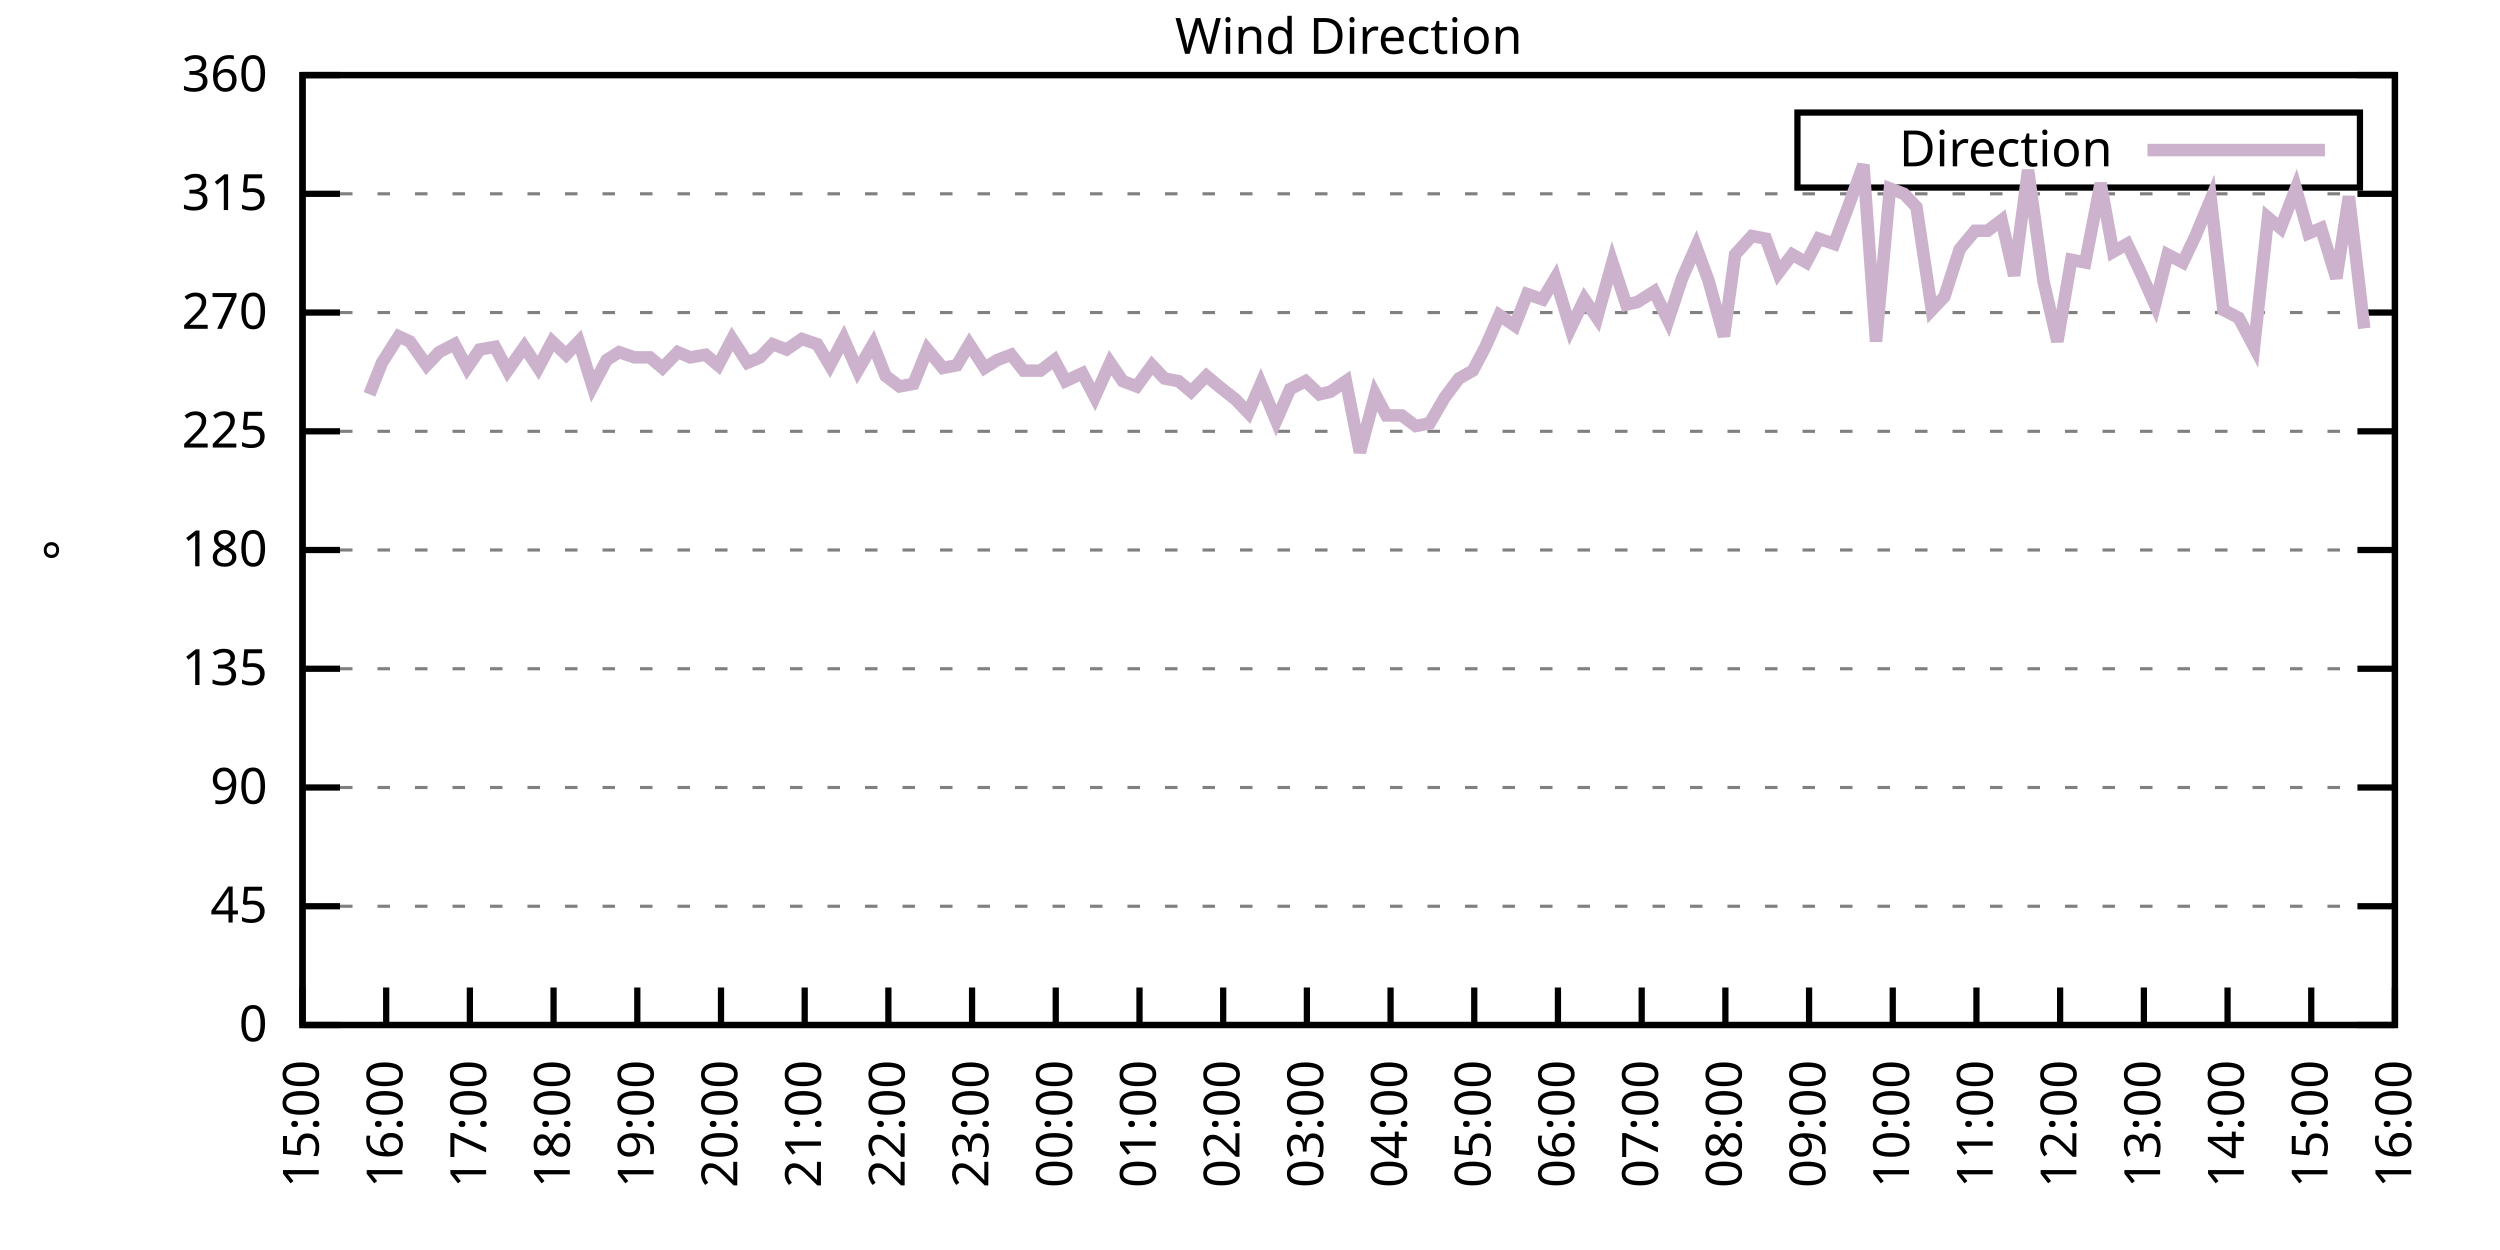
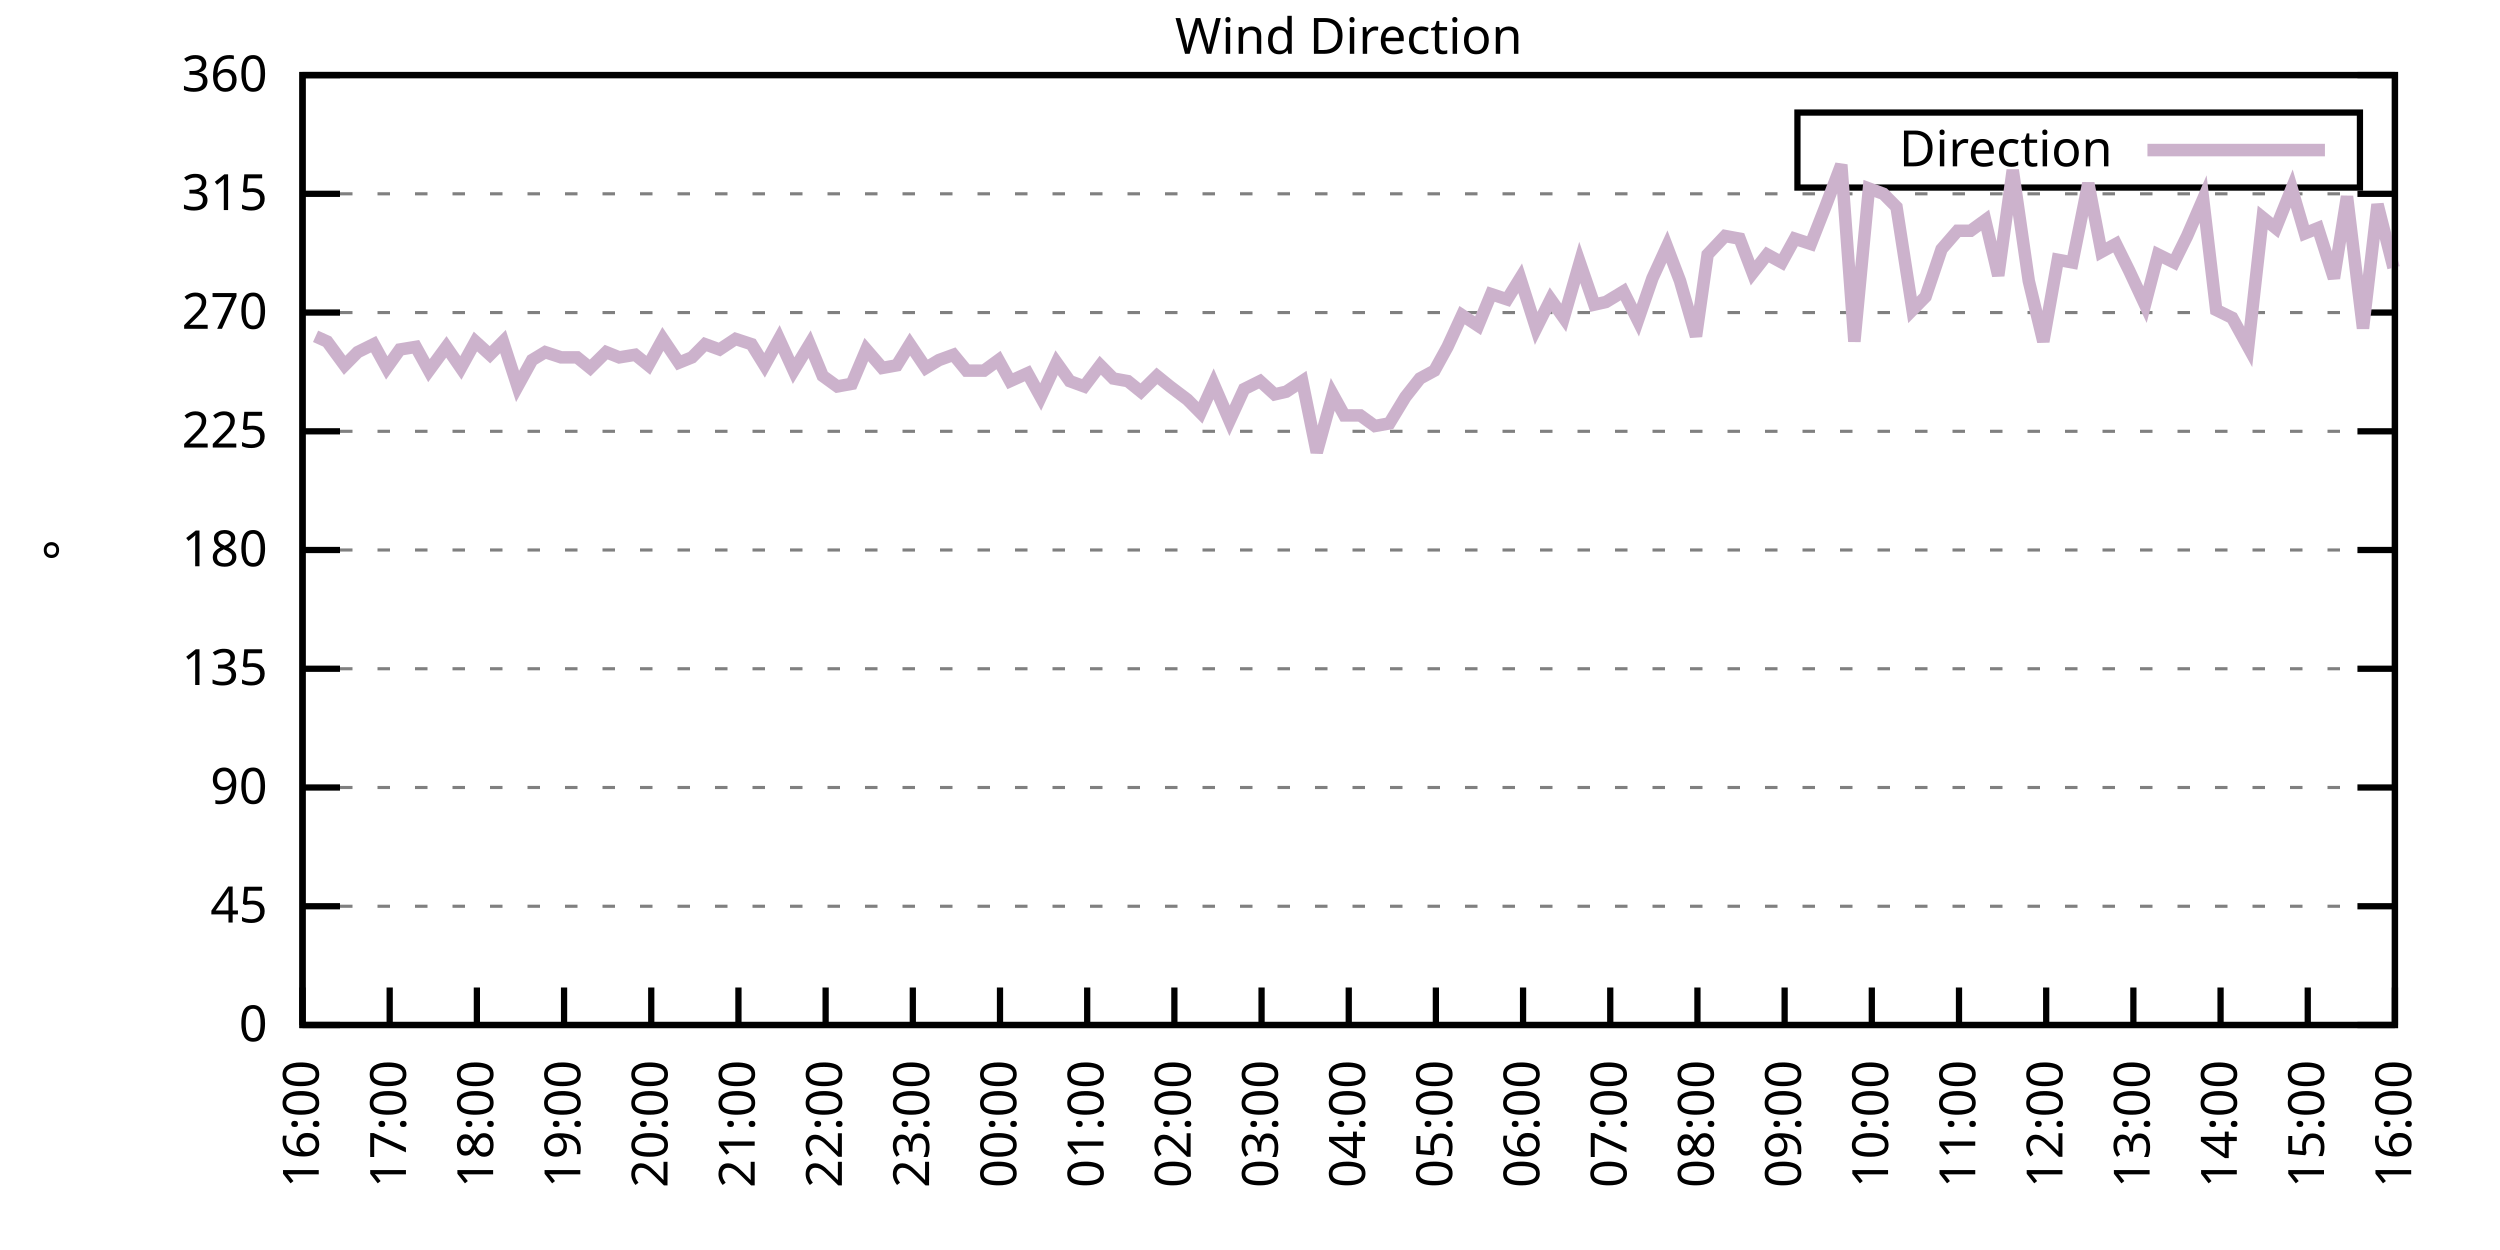
<svg xmlns="http://www.w3.org/2000/svg" xmlns:xlink="http://www.w3.org/1999/xlink" width="400" height="200" viewBox="0 0 400 200">
  <g id="gnuplot_canvas">
    <rect x="0" y="0" width="400" height="200" fill="none" />
    <defs>
      <circle id="gpDot" r="0.5" stroke-width="0.5" stroke="currentColor" />
      <path id="gpPt0" stroke-width="0.333" stroke="currentColor" d="M-1,0 h2 M0,-1 v2" />
      <path id="gpPt1" stroke-width="0.333" stroke="currentColor" d="M-1,-1 L1,1 M1,-1 L-1,1" />
      <path id="gpPt2" stroke-width="0.333" stroke="currentColor" d="M-1,0 L1,0 M0,-1 L0,1 M-1,-1 L1,1 M-1,1 L1,-1" />
      <rect id="gpPt3" stroke-width="0.333" stroke="currentColor" x="-1" y="-1" width="2" height="2" />
      <rect id="gpPt4" stroke-width="0.333" stroke="currentColor" fill="currentColor" x="-1" y="-1" width="2" height="2" />
      <circle id="gpPt5" stroke-width="0.333" stroke="currentColor" cx="0" cy="0" r="1" />
      <use xlink:href="#gpPt5" id="gpPt6" fill="currentColor" stroke="none" />
      <path id="gpPt7" stroke-width="0.333" stroke="currentColor" d="M0,-1.33 L-1.33,0.67 L1.33,0.67 z" />
      <use xlink:href="#gpPt7" id="gpPt8" fill="currentColor" stroke="none" />
      <use xlink:href="#gpPt7" id="gpPt9" stroke="currentColor" transform="rotate(180)" />
      <use xlink:href="#gpPt9" id="gpPt10" fill="currentColor" stroke="none" />
      <use xlink:href="#gpPt3" id="gpPt11" stroke="currentColor" transform="rotate(45)" />
      <use xlink:href="#gpPt11" id="gpPt12" fill="currentColor" stroke="none" />
      <path id="gpPt13" stroke-width="0.333" stroke="currentColor" d="M0,1.330 L1.265,0.411 L0.782,-1.067 L-0.782,-1.076 L-1.265,0.411 z" />
      <use xlink:href="#gpPt13" id="gpPt14" fill="currentColor" stroke="none" />
      <filter id="textbox" filterUnits="objectBoundingBox" x="0" y="0" height="1" width="1">
        <feFlood flood-color="white" flood-opacity="1" result="bgnd" />
        <feComposite in="SourceGraphic" in2="bgnd" operator="atop" />
      </filter>
      <filter id="greybox" filterUnits="objectBoundingBox" x="0" y="0" height="1" width="1">
        <feFlood flood-color="lightgrey" flood-opacity="1" result="grey" />
        <feComposite in="SourceGraphic" in2="grey" operator="atop" />
      </filter>
    </defs>
    <g fill="none" color="white" stroke="currentColor" stroke-width="1.00" stroke-linecap="butt" stroke-linejoin="miter">
</g>
    <g fill="none" color="black" stroke="currentColor" stroke-width="1.00" stroke-linecap="butt" stroke-linejoin="miter">
      <g stroke="none" shape-rendering="crispEdges">
        <polygon fill="rgb(255, 255, 255)" points="48.40,164.00 383.18,164.00 383.18,12.02 48.40,12.02 " />
      </g>
    </g>
    <g fill="none" color="black" stroke="currentColor" stroke-width="1.00" stroke-linecap="butt" stroke-linejoin="miter">
</g>
    <g fill="none" color="black" stroke="black" stroke-width="0.50" stroke-linecap="butt" stroke-linejoin="miter">
</g>
    <g fill="none" color="gray" stroke="currentColor" stroke-width="0.50" stroke-linecap="butt" stroke-linejoin="miter">
      <path stroke="gray" stroke-dasharray="2,4" class="gridline" d="M48.40,164.00 L383.19,164.00  " />
    </g>
    <g fill="none" color="gray" stroke="gray" stroke-width="1.00" stroke-linecap="butt" stroke-linejoin="miter">
</g>
    <g fill="none" color="black" stroke="currentColor" stroke-width="1.00" stroke-linecap="butt" stroke-linejoin="miter">
      <path stroke="black" d="M48.40,164.00 L54.40,164.00 M383.19,164.00 L377.19,164.00  " />
      <g transform="translate(42.80,166.60)" stroke="none" fill="black" font-family="Sans" font-size="8.00" text-anchor="end">
        <text>
          <tspan font-family="Sans"> 0</tspan>
        </text>
      </g>
    </g>
    <g fill="none" color="black" stroke="currentColor" stroke-width="1.00" stroke-linecap="butt" stroke-linejoin="miter">
</g>
    <g fill="none" color="black" stroke="black" stroke-width="0.50" stroke-linecap="butt" stroke-linejoin="miter">
</g>
    <g fill="none" color="gray" stroke="currentColor" stroke-width="0.50" stroke-linecap="butt" stroke-linejoin="miter">
      <path stroke="gray" stroke-dasharray="2,4" class="gridline" d="M48.40,145.00 L383.19,145.00  " />
    </g>
    <g fill="none" color="gray" stroke="gray" stroke-width="1.00" stroke-linecap="butt" stroke-linejoin="miter">
</g>
    <g fill="none" color="black" stroke="currentColor" stroke-width="1.00" stroke-linecap="butt" stroke-linejoin="miter">
      <path stroke="black" d="M48.40,145.00 L54.40,145.00 M383.19,145.00 L377.19,145.00  " />
      <g transform="translate(42.80,147.60)" stroke="none" fill="black" font-family="Sans" font-size="8.00" text-anchor="end">
        <text>
          <tspan font-family="Sans"> 45</tspan>
        </text>
      </g>
    </g>
    <g fill="none" color="black" stroke="currentColor" stroke-width="1.00" stroke-linecap="butt" stroke-linejoin="miter">
</g>
    <g fill="none" color="black" stroke="black" stroke-width="0.50" stroke-linecap="butt" stroke-linejoin="miter">
</g>
    <g fill="none" color="gray" stroke="currentColor" stroke-width="0.50" stroke-linecap="butt" stroke-linejoin="miter">
      <path stroke="gray" stroke-dasharray="2,4" class="gridline" d="M48.40,126.00 L383.19,126.00  " />
    </g>
    <g fill="none" color="gray" stroke="gray" stroke-width="1.00" stroke-linecap="butt" stroke-linejoin="miter">
</g>
    <g fill="none" color="black" stroke="currentColor" stroke-width="1.00" stroke-linecap="butt" stroke-linejoin="miter">
      <path stroke="black" d="M48.40,126.00 L54.40,126.00 M383.19,126.00 L377.19,126.00  " />
      <g transform="translate(42.80,128.60)" stroke="none" fill="black" font-family="Sans" font-size="8.00" text-anchor="end">
        <text>
          <tspan font-family="Sans"> 90</tspan>
        </text>
      </g>
    </g>
    <g fill="none" color="black" stroke="currentColor" stroke-width="1.00" stroke-linecap="butt" stroke-linejoin="miter">
</g>
    <g fill="none" color="black" stroke="black" stroke-width="0.50" stroke-linecap="butt" stroke-linejoin="miter">
</g>
    <g fill="none" color="gray" stroke="currentColor" stroke-width="0.50" stroke-linecap="butt" stroke-linejoin="miter">
      <path stroke="gray" stroke-dasharray="2,4" class="gridline" d="M48.40,107.00 L383.19,107.00  " />
    </g>
    <g fill="none" color="gray" stroke="gray" stroke-width="1.00" stroke-linecap="butt" stroke-linejoin="miter">
</g>
    <g fill="none" color="black" stroke="currentColor" stroke-width="1.00" stroke-linecap="butt" stroke-linejoin="miter">
      <path stroke="black" d="M48.40,107.00 L54.40,107.00 M383.19,107.00 L377.19,107.00  " />
      <g transform="translate(42.80,109.60)" stroke="none" fill="black" font-family="Sans" font-size="8.00" text-anchor="end">
        <text>
          <tspan font-family="Sans"> 135</tspan>
        </text>
      </g>
    </g>
    <g fill="none" color="black" stroke="currentColor" stroke-width="1.00" stroke-linecap="butt" stroke-linejoin="miter">
</g>
    <g fill="none" color="black" stroke="black" stroke-width="0.50" stroke-linecap="butt" stroke-linejoin="miter">
</g>
    <g fill="none" color="gray" stroke="currentColor" stroke-width="0.50" stroke-linecap="butt" stroke-linejoin="miter">
      <path stroke="gray" stroke-dasharray="2,4" class="gridline" d="M48.40,88.00 L383.19,88.00  " />
    </g>
    <g fill="none" color="gray" stroke="gray" stroke-width="1.00" stroke-linecap="butt" stroke-linejoin="miter">
</g>
    <g fill="none" color="black" stroke="currentColor" stroke-width="1.00" stroke-linecap="butt" stroke-linejoin="miter">
      <path stroke="black" d="M48.40,88.00 L54.40,88.00 M383.19,88.00 L377.19,88.00  " />
      <g transform="translate(42.80,90.60)" stroke="none" fill="black" font-family="Sans" font-size="8.00" text-anchor="end">
        <text>
          <tspan font-family="Sans"> 180</tspan>
        </text>
      </g>
    </g>
    <g fill="none" color="black" stroke="currentColor" stroke-width="1.00" stroke-linecap="butt" stroke-linejoin="miter">
</g>
    <g fill="none" color="black" stroke="black" stroke-width="0.50" stroke-linecap="butt" stroke-linejoin="miter">
</g>
    <g fill="none" color="gray" stroke="currentColor" stroke-width="0.50" stroke-linecap="butt" stroke-linejoin="miter">
      <path stroke="gray" stroke-dasharray="2,4" class="gridline" d="M48.40,69.01 L383.19,69.01  " />
    </g>
    <g fill="none" color="gray" stroke="gray" stroke-width="1.00" stroke-linecap="butt" stroke-linejoin="miter">
</g>
    <g fill="none" color="black" stroke="currentColor" stroke-width="1.00" stroke-linecap="butt" stroke-linejoin="miter">
      <path stroke="black" d="M48.40,69.01 L54.40,69.01 M383.19,69.01 L377.19,69.01  " />
      <g transform="translate(42.80,71.61)" stroke="none" fill="black" font-family="Sans" font-size="8.00" text-anchor="end">
        <text>
          <tspan font-family="Sans"> 225</tspan>
        </text>
      </g>
    </g>
    <g fill="none" color="black" stroke="currentColor" stroke-width="1.00" stroke-linecap="butt" stroke-linejoin="miter">
</g>
    <g fill="none" color="black" stroke="black" stroke-width="0.50" stroke-linecap="butt" stroke-linejoin="miter">
</g>
    <g fill="none" color="gray" stroke="currentColor" stroke-width="0.50" stroke-linecap="butt" stroke-linejoin="miter">
      <path stroke="gray" stroke-dasharray="2,4" class="gridline" d="M48.40,50.01 L383.19,50.01  " />
    </g>
    <g fill="none" color="gray" stroke="gray" stroke-width="1.00" stroke-linecap="butt" stroke-linejoin="miter">
</g>
    <g fill="none" color="black" stroke="currentColor" stroke-width="1.00" stroke-linecap="butt" stroke-linejoin="miter">
      <path stroke="black" d="M48.40,50.01 L54.40,50.01 M383.19,50.01 L377.19,50.01  " />
      <g transform="translate(42.80,52.61)" stroke="none" fill="black" font-family="Sans" font-size="8.00" text-anchor="end">
        <text>
          <tspan font-family="Sans"> 270</tspan>
        </text>
      </g>
    </g>
    <g fill="none" color="black" stroke="currentColor" stroke-width="1.00" stroke-linecap="butt" stroke-linejoin="miter">
</g>
    <g fill="none" color="black" stroke="black" stroke-width="0.50" stroke-linecap="butt" stroke-linejoin="miter">
</g>
    <g fill="none" color="gray" stroke="currentColor" stroke-width="0.50" stroke-linecap="butt" stroke-linejoin="miter">
      <path stroke="gray" stroke-dasharray="2,4" class="gridline" d="M48.40,31.01 L383.19,31.01  " />
    </g>
    <g fill="none" color="gray" stroke="gray" stroke-width="1.00" stroke-linecap="butt" stroke-linejoin="miter">
</g>
    <g fill="none" color="black" stroke="currentColor" stroke-width="1.00" stroke-linecap="butt" stroke-linejoin="miter">
      <path stroke="black" d="M48.40,31.01 L54.40,31.01 M383.19,31.01 L377.19,31.01  " />
      <g transform="translate(42.80,33.61)" stroke="none" fill="black" font-family="Sans" font-size="8.00" text-anchor="end">
        <text>
          <tspan font-family="Sans"> 315</tspan>
        </text>
      </g>
    </g>
    <g fill="none" color="black" stroke="currentColor" stroke-width="1.00" stroke-linecap="butt" stroke-linejoin="miter">
</g>
    <g fill="none" color="black" stroke="black" stroke-width="0.50" stroke-linecap="butt" stroke-linejoin="miter">
</g>
    <g fill="none" color="gray" stroke="currentColor" stroke-width="0.50" stroke-linecap="butt" stroke-linejoin="miter">
      <path stroke="gray" stroke-dasharray="2,4" class="gridline" d="M48.40,12.01 L383.19,12.01  " />
    </g>
    <g fill="none" color="gray" stroke="gray" stroke-width="1.00" stroke-linecap="butt" stroke-linejoin="miter">
</g>
    <g fill="none" color="black" stroke="currentColor" stroke-width="1.00" stroke-linecap="butt" stroke-linejoin="miter">
      <path stroke="black" d="M48.40,12.01 L54.40,12.01 M383.19,12.01 L377.19,12.01  " />
      <g transform="translate(42.80,14.61)" stroke="none" fill="black" font-family="Sans" font-size="8.00" text-anchor="end">
        <text>
          <tspan font-family="Sans"> 360</tspan>
        </text>
      </g>
    </g>
    <g fill="none" color="black" stroke="currentColor" stroke-width="1.00" stroke-linecap="butt" stroke-linejoin="miter">
      <path stroke="black" d="M48.40,164.00 L48.40,158.00  " />
      <g transform="translate(51.00,169.60) rotate(270.00)" stroke="none" fill="black" font-family="Sans" font-size="8.00" text-anchor="end">
        <text>
-           <tspan font-family="Sans">15:00</tspan>
-         </text>
-       </g>
-     </g>
-     <g fill="none" color="black" stroke="currentColor" stroke-width="1.00" stroke-linecap="butt" stroke-linejoin="miter">
-       <path stroke="black" d="M61.79,164.00 L61.79,158.00  " />
-       <g transform="translate(64.39,169.60) rotate(270.00)" stroke="none" fill="black" font-family="Sans" font-size="8.00" text-anchor="end">
-         <text>
          <tspan font-family="Sans">16:00</tspan>
        </text>
      </g>
    </g>
    <g fill="none" color="black" stroke="currentColor" stroke-width="1.00" stroke-linecap="butt" stroke-linejoin="miter">
-       <path stroke="black" d="M75.18,164.00 L75.18,158.00  " />
-       <g transform="translate(77.78,169.60) rotate(270.00)" stroke="none" fill="black" font-family="Sans" font-size="8.00" text-anchor="end">
+       <path stroke="black" d="M62.35,164.00 L62.35,158.00  " />
+       <g transform="translate(64.95,169.60) rotate(270.00)" stroke="none" fill="black" font-family="Sans" font-size="8.00" text-anchor="end">
        <text>
          <tspan font-family="Sans">17:00</tspan>
        </text>
      </g>
    </g>
    <g fill="none" color="black" stroke="currentColor" stroke-width="1.00" stroke-linecap="butt" stroke-linejoin="miter">
-       <path stroke="black" d="M88.57,164.00 L88.57,158.00  " />
-       <g transform="translate(91.17,169.60) rotate(270.00)" stroke="none" fill="black" font-family="Sans" font-size="8.00" text-anchor="end">
+       <path stroke="black" d="M76.30,164.00 L76.30,158.00  " />
+       <g transform="translate(78.90,169.60) rotate(270.00)" stroke="none" fill="black" font-family="Sans" font-size="8.00" text-anchor="end">
        <text>
          <tspan font-family="Sans">18:00</tspan>
        </text>
      </g>
    </g>
    <g fill="none" color="black" stroke="currentColor" stroke-width="1.00" stroke-linecap="butt" stroke-linejoin="miter">
-       <path stroke="black" d="M101.97,164.00 L101.97,158.00  " />
-       <g transform="translate(104.57,169.60) rotate(270.00)" stroke="none" fill="black" font-family="Sans" font-size="8.00" text-anchor="end">
+       <path stroke="black" d="M90.25,164.00 L90.25,158.00  " />
+       <g transform="translate(92.85,169.60) rotate(270.00)" stroke="none" fill="black" font-family="Sans" font-size="8.00" text-anchor="end">
        <text>
          <tspan font-family="Sans">19:00</tspan>
        </text>
      </g>
    </g>
    <g fill="none" color="black" stroke="currentColor" stroke-width="1.00" stroke-linecap="butt" stroke-linejoin="miter">
-       <path stroke="black" d="M115.36,164.00 L115.36,158.00  " />
-       <g transform="translate(117.96,169.60) rotate(270.00)" stroke="none" fill="black" font-family="Sans" font-size="8.00" text-anchor="end">
+       <path stroke="black" d="M104.20,164.00 L104.20,158.00  " />
+       <g transform="translate(106.80,169.60) rotate(270.00)" stroke="none" fill="black" font-family="Sans" font-size="8.00" text-anchor="end">
        <text>
          <tspan font-family="Sans">20:00</tspan>
        </text>
      </g>
    </g>
    <g fill="none" color="black" stroke="currentColor" stroke-width="1.00" stroke-linecap="butt" stroke-linejoin="miter">
-       <path stroke="black" d="M128.75,164.00 L128.75,158.00  " />
-       <g transform="translate(131.35,169.60) rotate(270.00)" stroke="none" fill="black" font-family="Sans" font-size="8.00" text-anchor="end">
+       <path stroke="black" d="M118.15,164.00 L118.15,158.00  " />
+       <g transform="translate(120.75,169.60) rotate(270.00)" stroke="none" fill="black" font-family="Sans" font-size="8.00" text-anchor="end">
        <text>
          <tspan font-family="Sans">21:00</tspan>
        </text>
      </g>
    </g>
    <g fill="none" color="black" stroke="currentColor" stroke-width="1.00" stroke-linecap="butt" stroke-linejoin="miter">
-       <path stroke="black" d="M142.14,164.00 L142.14,158.00  " />
-       <g transform="translate(144.74,169.60) rotate(270.00)" stroke="none" fill="black" font-family="Sans" font-size="8.00" text-anchor="end">
+       <path stroke="black" d="M132.10,164.00 L132.10,158.00  " />
+       <g transform="translate(134.70,169.60) rotate(270.00)" stroke="none" fill="black" font-family="Sans" font-size="8.00" text-anchor="end">
        <text>
          <tspan font-family="Sans">22:00</tspan>
        </text>
      </g>
    </g>
    <g fill="none" color="black" stroke="currentColor" stroke-width="1.00" stroke-linecap="butt" stroke-linejoin="miter">
-       <path stroke="black" d="M155.53,164.00 L155.53,158.00  " />
-       <g transform="translate(158.13,169.60) rotate(270.00)" stroke="none" fill="black" font-family="Sans" font-size="8.00" text-anchor="end">
+       <path stroke="black" d="M146.05,164.00 L146.05,158.00  " />
+       <g transform="translate(148.65,169.60) rotate(270.00)" stroke="none" fill="black" font-family="Sans" font-size="8.00" text-anchor="end">
        <text>
          <tspan font-family="Sans">23:00</tspan>
        </text>
      </g>
    </g>
    <g fill="none" color="black" stroke="currentColor" stroke-width="1.00" stroke-linecap="butt" stroke-linejoin="miter">
-       <path stroke="black" d="M168.92,164.00 L168.92,158.00  " />
-       <g transform="translate(171.52,169.60) rotate(270.00)" stroke="none" fill="black" font-family="Sans" font-size="8.00" text-anchor="end">
+       <path stroke="black" d="M160.00,164.00 L160.00,158.00  " />
+       <g transform="translate(162.60,169.60) rotate(270.00)" stroke="none" fill="black" font-family="Sans" font-size="8.00" text-anchor="end">
        <text>
          <tspan font-family="Sans">00:00</tspan>
        </text>
      </g>
    </g>
    <g fill="none" color="black" stroke="currentColor" stroke-width="1.00" stroke-linecap="butt" stroke-linejoin="miter">
-       <path stroke="black" d="M182.32,164.00 L182.32,158.00  " />
-       <g transform="translate(184.92,169.60) rotate(270.00)" stroke="none" fill="black" font-family="Sans" font-size="8.00" text-anchor="end">
+       <path stroke="black" d="M173.95,164.00 L173.95,158.00  " />
+       <g transform="translate(176.55,169.60) rotate(270.00)" stroke="none" fill="black" font-family="Sans" font-size="8.00" text-anchor="end">
        <text>
          <tspan font-family="Sans">01:00</tspan>
        </text>
      </g>
    </g>
    <g fill="none" color="black" stroke="currentColor" stroke-width="1.00" stroke-linecap="butt" stroke-linejoin="miter">
-       <path stroke="black" d="M195.71,164.00 L195.71,158.00  " />
-       <g transform="translate(198.31,169.60) rotate(270.00)" stroke="none" fill="black" font-family="Sans" font-size="8.00" text-anchor="end">
+       <path stroke="black" d="M187.90,164.00 L187.90,158.00  " />
+       <g transform="translate(190.50,169.60) rotate(270.00)" stroke="none" fill="black" font-family="Sans" font-size="8.00" text-anchor="end">
        <text>
          <tspan font-family="Sans">02:00</tspan>
        </text>
      </g>
    </g>
    <g fill="none" color="black" stroke="currentColor" stroke-width="1.00" stroke-linecap="butt" stroke-linejoin="miter">
-       <path stroke="black" d="M209.10,164.00 L209.10,158.00  " />
-       <g transform="translate(211.70,169.60) rotate(270.00)" stroke="none" fill="black" font-family="Sans" font-size="8.00" text-anchor="end">
+       <path stroke="black" d="M201.85,164.00 L201.85,158.00  " />
+       <g transform="translate(204.45,169.60) rotate(270.00)" stroke="none" fill="black" font-family="Sans" font-size="8.00" text-anchor="end">
        <text>
          <tspan font-family="Sans">03:00</tspan>
        </text>
      </g>
    </g>
    <g fill="none" color="black" stroke="currentColor" stroke-width="1.00" stroke-linecap="butt" stroke-linejoin="miter">
-       <path stroke="black" d="M222.49,164.00 L222.49,158.00  " />
-       <g transform="translate(225.09,169.60) rotate(270.00)" stroke="none" fill="black" font-family="Sans" font-size="8.00" text-anchor="end">
+       <path stroke="black" d="M215.80,164.00 L215.80,158.00  " />
+       <g transform="translate(218.40,169.60) rotate(270.00)" stroke="none" fill="black" font-family="Sans" font-size="8.00" text-anchor="end">
        <text>
          <tspan font-family="Sans">04:00</tspan>
        </text>
      </g>
    </g>
    <g fill="none" color="black" stroke="currentColor" stroke-width="1.00" stroke-linecap="butt" stroke-linejoin="miter">
-       <path stroke="black" d="M235.88,164.00 L235.88,158.00  " />
-       <g transform="translate(238.48,169.60) rotate(270.00)" stroke="none" fill="black" font-family="Sans" font-size="8.00" text-anchor="end">
+       <path stroke="black" d="M229.74,164.00 L229.74,158.00  " />
+       <g transform="translate(232.34,169.60) rotate(270.00)" stroke="none" fill="black" font-family="Sans" font-size="8.00" text-anchor="end">
        <text>
          <tspan font-family="Sans">05:00</tspan>
        </text>
      </g>
    </g>
    <g fill="none" color="black" stroke="currentColor" stroke-width="1.00" stroke-linecap="butt" stroke-linejoin="miter">
-       <path stroke="black" d="M249.27,164.00 L249.27,158.00  " />
-       <g transform="translate(251.87,169.60) rotate(270.00)" stroke="none" fill="black" font-family="Sans" font-size="8.00" text-anchor="end">
+       <path stroke="black" d="M243.69,164.00 L243.69,158.00  " />
+       <g transform="translate(246.29,169.60) rotate(270.00)" stroke="none" fill="black" font-family="Sans" font-size="8.00" text-anchor="end">
        <text>
          <tspan font-family="Sans">06:00</tspan>
        </text>
      </g>
    </g>
    <g fill="none" color="black" stroke="currentColor" stroke-width="1.00" stroke-linecap="butt" stroke-linejoin="miter">
-       <path stroke="black" d="M262.67,164.00 L262.67,158.00  " />
-       <g transform="translate(265.27,169.60) rotate(270.00)" stroke="none" fill="black" font-family="Sans" font-size="8.00" text-anchor="end">
+       <path stroke="black" d="M257.64,164.00 L257.64,158.00  " />
+       <g transform="translate(260.24,169.60) rotate(270.00)" stroke="none" fill="black" font-family="Sans" font-size="8.00" text-anchor="end">
        <text>
          <tspan font-family="Sans">07:00</tspan>
        </text>
      </g>
    </g>
    <g fill="none" color="black" stroke="currentColor" stroke-width="1.00" stroke-linecap="butt" stroke-linejoin="miter">
-       <path stroke="black" d="M276.06,164.00 L276.06,158.00  " />
-       <g transform="translate(278.66,169.60) rotate(270.00)" stroke="none" fill="black" font-family="Sans" font-size="8.00" text-anchor="end">
+       <path stroke="black" d="M271.59,164.00 L271.59,158.00  " />
+       <g transform="translate(274.19,169.60) rotate(270.00)" stroke="none" fill="black" font-family="Sans" font-size="8.00" text-anchor="end">
        <text>
          <tspan font-family="Sans">08:00</tspan>
        </text>
      </g>
    </g>
    <g fill="none" color="black" stroke="currentColor" stroke-width="1.00" stroke-linecap="butt" stroke-linejoin="miter">
-       <path stroke="black" d="M289.45,164.00 L289.45,158.00  " />
-       <g transform="translate(292.05,169.60) rotate(270.00)" stroke="none" fill="black" font-family="Sans" font-size="8.00" text-anchor="end">
+       <path stroke="black" d="M285.54,164.00 L285.54,158.00  " />
+       <g transform="translate(288.14,169.60) rotate(270.00)" stroke="none" fill="black" font-family="Sans" font-size="8.00" text-anchor="end">
        <text>
          <tspan font-family="Sans">09:00</tspan>
        </text>
      </g>
    </g>
    <g fill="none" color="black" stroke="currentColor" stroke-width="1.00" stroke-linecap="butt" stroke-linejoin="miter">
-       <path stroke="black" d="M302.84,164.00 L302.84,158.00  " />
-       <g transform="translate(305.44,169.60) rotate(270.00)" stroke="none" fill="black" font-family="Sans" font-size="8.00" text-anchor="end">
+       <path stroke="black" d="M299.49,164.00 L299.49,158.00  " />
+       <g transform="translate(302.09,169.60) rotate(270.00)" stroke="none" fill="black" font-family="Sans" font-size="8.00" text-anchor="end">
        <text>
          <tspan font-family="Sans">10:00</tspan>
        </text>
      </g>
    </g>
    <g fill="none" color="black" stroke="currentColor" stroke-width="1.00" stroke-linecap="butt" stroke-linejoin="miter">
-       <path stroke="black" d="M316.23,164.00 L316.23,158.00  " />
-       <g transform="translate(318.83,169.60) rotate(270.00)" stroke="none" fill="black" font-family="Sans" font-size="8.00" text-anchor="end">
+       <path stroke="black" d="M313.44,164.00 L313.44,158.00  " />
+       <g transform="translate(316.04,169.60) rotate(270.00)" stroke="none" fill="black" font-family="Sans" font-size="8.00" text-anchor="end">
        <text>
          <tspan font-family="Sans">11:00</tspan>
        </text>
      </g>
    </g>
    <g fill="none" color="black" stroke="currentColor" stroke-width="1.00" stroke-linecap="butt" stroke-linejoin="miter">
-       <path stroke="black" d="M329.62,164.00 L329.62,158.00  " />
-       <g transform="translate(332.22,169.60) rotate(270.00)" stroke="none" fill="black" font-family="Sans" font-size="8.00" text-anchor="end">
+       <path stroke="black" d="M327.39,164.00 L327.39,158.00  " />
+       <g transform="translate(329.99,169.60) rotate(270.00)" stroke="none" fill="black" font-family="Sans" font-size="8.00" text-anchor="end">
        <text>
          <tspan font-family="Sans">12:00</tspan>
        </text>
      </g>
    </g>
    <g fill="none" color="black" stroke="currentColor" stroke-width="1.00" stroke-linecap="butt" stroke-linejoin="miter">
-       <path stroke="black" d="M343.02,164.00 L343.02,158.00  " />
-       <g transform="translate(345.62,169.60) rotate(270.00)" stroke="none" fill="black" font-family="Sans" font-size="8.00" text-anchor="end">
+       <path stroke="black" d="M341.34,164.00 L341.34,158.00  " />
+       <g transform="translate(343.94,169.60) rotate(270.00)" stroke="none" fill="black" font-family="Sans" font-size="8.00" text-anchor="end">
        <text>
          <tspan font-family="Sans">13:00</tspan>
        </text>
      </g>
    </g>
    <g fill="none" color="black" stroke="currentColor" stroke-width="1.00" stroke-linecap="butt" stroke-linejoin="miter">
-       <path stroke="black" d="M356.41,164.00 L356.41,158.00  " />
-       <g transform="translate(359.01,169.60) rotate(270.00)" stroke="none" fill="black" font-family="Sans" font-size="8.00" text-anchor="end">
+       <path stroke="black" d="M355.29,164.00 L355.29,158.00  " />
+       <g transform="translate(357.89,169.60) rotate(270.00)" stroke="none" fill="black" font-family="Sans" font-size="8.00" text-anchor="end">
        <text>
          <tspan font-family="Sans">14:00</tspan>
        </text>
      </g>
    </g>
    <g fill="none" color="black" stroke="currentColor" stroke-width="1.00" stroke-linecap="butt" stroke-linejoin="miter">
-       <path stroke="black" d="M369.80,164.00 L369.80,158.00  " />
-       <g transform="translate(372.40,169.60) rotate(270.00)" stroke="none" fill="black" font-family="Sans" font-size="8.00" text-anchor="end">
+       <path stroke="black" d="M369.24,164.00 L369.24,158.00  " />
+       <g transform="translate(371.84,169.60) rotate(270.00)" stroke="none" fill="black" font-family="Sans" font-size="8.00" text-anchor="end">
        <text>
          <tspan font-family="Sans">15:00</tspan>
        </text>
      </g>
    </g>
    <g fill="none" color="black" stroke="currentColor" stroke-width="1.00" stroke-linecap="butt" stroke-linejoin="miter">
      <path stroke="black" d="M383.19,164.00 L383.19,158.00  " />
      <g transform="translate(385.79,169.60) rotate(270.00)" stroke="none" fill="black" font-family="Sans" font-size="8.00" text-anchor="end">
        <text>
          <tspan font-family="Sans">16:00</tspan>
        </text>
      </g>
    </g>
    <g fill="none" color="black" stroke="currentColor" stroke-width="1.00" stroke-linecap="butt" stroke-linejoin="miter">
</g>
    <g fill="none" color="black" stroke="currentColor" stroke-width="1.00" stroke-linecap="butt" stroke-linejoin="miter">
      <path stroke="black" d="M48.40,12.01 L48.40,164.00 L383.19,164.00 L383.19,12.01 L48.40,12.01 Z  " />
    </g>
    <g fill="none" color="black" stroke="currentColor" stroke-width="1.00" stroke-linecap="butt" stroke-linejoin="miter">
</g>
    <g fill="none" color="black" stroke="currentColor" stroke-width="1.00" stroke-linecap="butt" stroke-linejoin="miter">
      <path stroke="black" d="M287.59,30.01 L287.59,18.01 L377.59,18.01 L377.59,30.01 L287.59,30.01 Z  " />
    </g>
    <g id="Wind_direction_plot_1">
      <g fill="none" color="white" stroke="black" stroke-width="2.00" stroke-linecap="butt" stroke-linejoin="miter">
</g>
      <g fill="none" color="black" stroke="currentColor" stroke-width="2.00" stroke-linecap="butt" stroke-linejoin="miter">
        <g transform="translate(337.99,26.61)" stroke="none" fill="black" font-family="Sans" font-size="8.00" text-anchor="end">
          <text>
            <tspan font-family="Sans">Direction</tspan>
          </text>
        </g>
      </g>
      <g fill="none" color="black" stroke="currentColor" stroke-width="2.00" stroke-linecap="butt" stroke-linejoin="miter">
-         <path stroke="rgb(204, 178, 204)" d="M343.59,24.01 L371.99,24.01 M59.11,63.10 L61.12,58.03 L63.80,53.81 L65.59,54.65 L68.26,58.45 L70.27,56.34   L72.73,55.07 L74.74,58.87 L76.75,55.92 L79.20,55.50 L81.21,59.30 L83.89,55.50 L86.12,58.87 L88.35,54.65   L90.58,56.76 L92.59,54.65 L94.82,61.83 L97.06,57.61 L99.06,56.34 L101.52,57.18 L103.98,57.18 L105.98,58.87   L108.44,56.34 L110.45,57.18 L112.90,56.76 L114.91,58.45 L117.14,54.23 L119.60,58.03 L121.61,57.18 L123.62,55.07   L125.85,55.92 L128.30,54.23 L130.76,55.07 L132.77,58.45 L135.00,54.23 L137.23,59.30 L139.69,55.07 L141.69,60.14   L143.93,61.83 L146.16,61.41 L148.39,55.92 L150.85,58.87 L153.08,58.45 L155.09,55.07 L157.54,58.87 L159.55,57.61   L161.78,56.76 L163.79,59.30 L166.47,59.30 L168.70,57.61 L170.49,60.98 L173.17,59.72 L175.17,63.52 L177.63,58.03   L179.64,60.98 L181.87,61.83 L184.32,58.45 L186.33,60.56 L188.57,60.98 L190.57,62.67 L193.03,60.14 L195.04,61.83   L197.72,63.94 L199.73,66.05 L201.73,61.41 L204.19,67.32 L206.42,62.25 L208.88,60.98 L211.11,63.10 L212.89,62.67   L215.35,60.98 L217.58,72.38 L220.04,63.10 L221.82,66.47 L224.28,66.47 L226.51,68.16 L228.74,67.74 L231.20,63.52   L233.43,60.56 L235.66,59.30 L237.67,55.50 L239.90,50.43 L242.36,52.12 L244.36,47.05 L246.82,47.90 L248.83,44.52   L251.28,52.54 L253.51,47.90 L255.52,50.85 L257.98,41.99 L260.21,48.74 L262.00,48.32 L264.67,46.63 L266.91,51.27   L269.14,44.52 L271.37,39.45 L273.38,44.94 L275.83,53.81 L277.62,40.72 L280.30,37.76 L282.53,38.19 L284.54,43.67   L286.77,40.72 L289.00,41.99 L291.01,38.19 L293.47,39.03 L295.70,33.12 L298.15,26.36 L300.16,54.65 L302.39,30.16   L304.63,31.01 L306.63,33.12 L309.09,49.59 L311.10,47.47 L313.55,39.87 L316.01,36.92 L318.02,36.92 L320.25,35.23   L322.26,44.10 L324.49,27.21 L326.95,44.94 L329.18,54.65 L331.41,41.56 L333.64,41.99 L336.10,29.32 L338.10,40.30   L340.34,39.03 L342.35,43.25 L344.80,48.74 L346.81,40.72 L349.26,41.99 L351.27,37.76 L353.73,31.85 L355.74,49.59   L358.19,50.85 L360.65,55.50 L362.88,34.81 L364.89,36.50 L367.34,30.16 L369.35,37.34 L371.36,36.50 L373.82,44.52   L375.82,31.43 L378.28,52.54  " />
+         <path stroke="rgb(204, 178, 204)" d="M343.59,24.01 L371.99,24.01 M50.49,53.81 L52.35,54.65 L55.14,58.45 L57.23,56.34 L59.79,55.07 L61.88,58.87   L63.98,55.92 L66.53,55.50 L68.63,59.30 L71.42,55.50 L73.74,58.87 L76.07,54.65 L78.39,56.76 L80.48,54.65   L82.81,61.83 L85.13,57.61 L87.23,56.34 L89.78,57.18 L92.34,57.18 L94.43,58.87 L96.99,56.34 L99.08,57.18   L101.64,56.76 L103.73,58.45 L106.06,54.23 L108.62,58.03 L110.71,57.18 L112.80,55.07 L115.13,55.92 L117.68,54.23   L120.24,55.07 L122.33,58.45 L124.66,54.23 L126.98,59.30 L129.54,55.07 L131.63,60.14 L133.96,61.83 L136.28,61.41   L138.61,55.92 L141.16,58.87 L143.49,58.45 L145.58,55.07 L148.14,58.87 L150.23,57.61 L152.56,56.76 L154.65,59.30   L157.44,59.30 L159.76,57.61 L161.62,60.98 L164.41,59.72 L166.51,63.52 L169.06,58.03 L171.16,60.98 L173.48,61.83   L176.04,58.45 L178.13,60.56 L180.46,60.98 L182.55,62.67 L185.11,60.14 L187.20,61.83 L189.99,63.94 L192.08,66.05   L194.17,61.41 L196.73,67.32 L199.06,62.25 L201.61,60.98 L203.94,63.10 L205.80,62.67 L208.36,60.98 L210.68,72.38   L213.24,63.10 L215.10,66.47 L217.65,66.47 L219.98,68.16 L222.30,67.74 L224.86,63.52 L227.19,60.56 L229.51,59.30   L231.60,55.50 L233.93,50.43 L236.49,52.12 L238.58,47.05 L241.14,47.90 L243.23,44.52 L245.79,52.54 L248.11,47.90   L250.20,50.85 L252.76,41.99 L255.09,48.74 L256.95,48.32 L259.74,46.63 L262.06,51.27 L264.39,44.52 L266.71,39.45   L268.80,44.94 L271.36,53.81 L273.22,40.72 L276.01,37.76 L278.34,38.19 L280.43,43.67 L282.75,40.72 L285.08,41.99   L287.17,38.19 L289.73,39.03 L292.05,33.12 L294.61,26.36 L296.70,54.65 L299.03,30.16 L301.35,31.01 L303.44,33.12   L306.00,49.59 L308.09,47.47 L310.65,39.87 L313.21,36.92 L315.30,36.92 L317.63,35.23 L319.72,44.10 L322.04,27.21   L324.60,44.94 L326.93,54.65 L329.25,41.56 L331.58,41.99 L334.13,29.32 L336.23,40.30 L338.55,39.03 L340.64,43.25   L343.20,48.74 L345.29,40.72 L347.85,41.99 L349.94,37.76 L352.50,31.85 L354.59,49.59 L357.15,50.85 L359.71,55.50   L362.03,34.81 L364.13,36.50 L366.68,30.16 L368.78,37.34 L370.87,36.50 L373.43,44.52 L375.52,31.43 L378.08,52.54   L380.40,32.70 L382.96,42.83  " />
      </g>
    </g>
    <g fill="none" color="black" stroke="currentColor" stroke-width="2.00" stroke-linecap="butt" stroke-linejoin="miter">
</g>
    <g fill="none" color="black" stroke="black" stroke-width="1.00" stroke-linecap="butt" stroke-linejoin="miter">
</g>
    <g fill="none" color="black" stroke="currentColor" stroke-width="1.00" stroke-linecap="butt" stroke-linejoin="miter">
      <path stroke="black" d="M48.40,12.01 L48.40,164.00 L383.19,164.00 L383.19,12.01 L48.40,12.01 Z  " />
      <g transform="translate(12.80,88.01) rotate(270.00)" stroke="none" fill="black" font-family="Sans" font-size="8.00" text-anchor="middle">
        <text>
          <tspan font-family="Sans">°</tspan>
        </text>
      </g>
    </g>
    <g fill="none" color="black" stroke="currentColor" stroke-width="1.00" stroke-linecap="butt" stroke-linejoin="miter">
</g>
    <g fill="none" color="black" stroke="currentColor" stroke-width="1.00" stroke-linecap="butt" stroke-linejoin="miter">
      <g transform="translate(215.79,8.61)" stroke="none" fill="black" font-family="Sans" font-size="8.00" text-anchor="middle">
        <text>
          <tspan font-family="Sans">Wind Direction</tspan>
        </text>
      </g>
    </g>
    <g fill="none" color="black" stroke="currentColor" stroke-width="1.00" stroke-linecap="butt" stroke-linejoin="miter">
</g>
  </g>
</svg>
